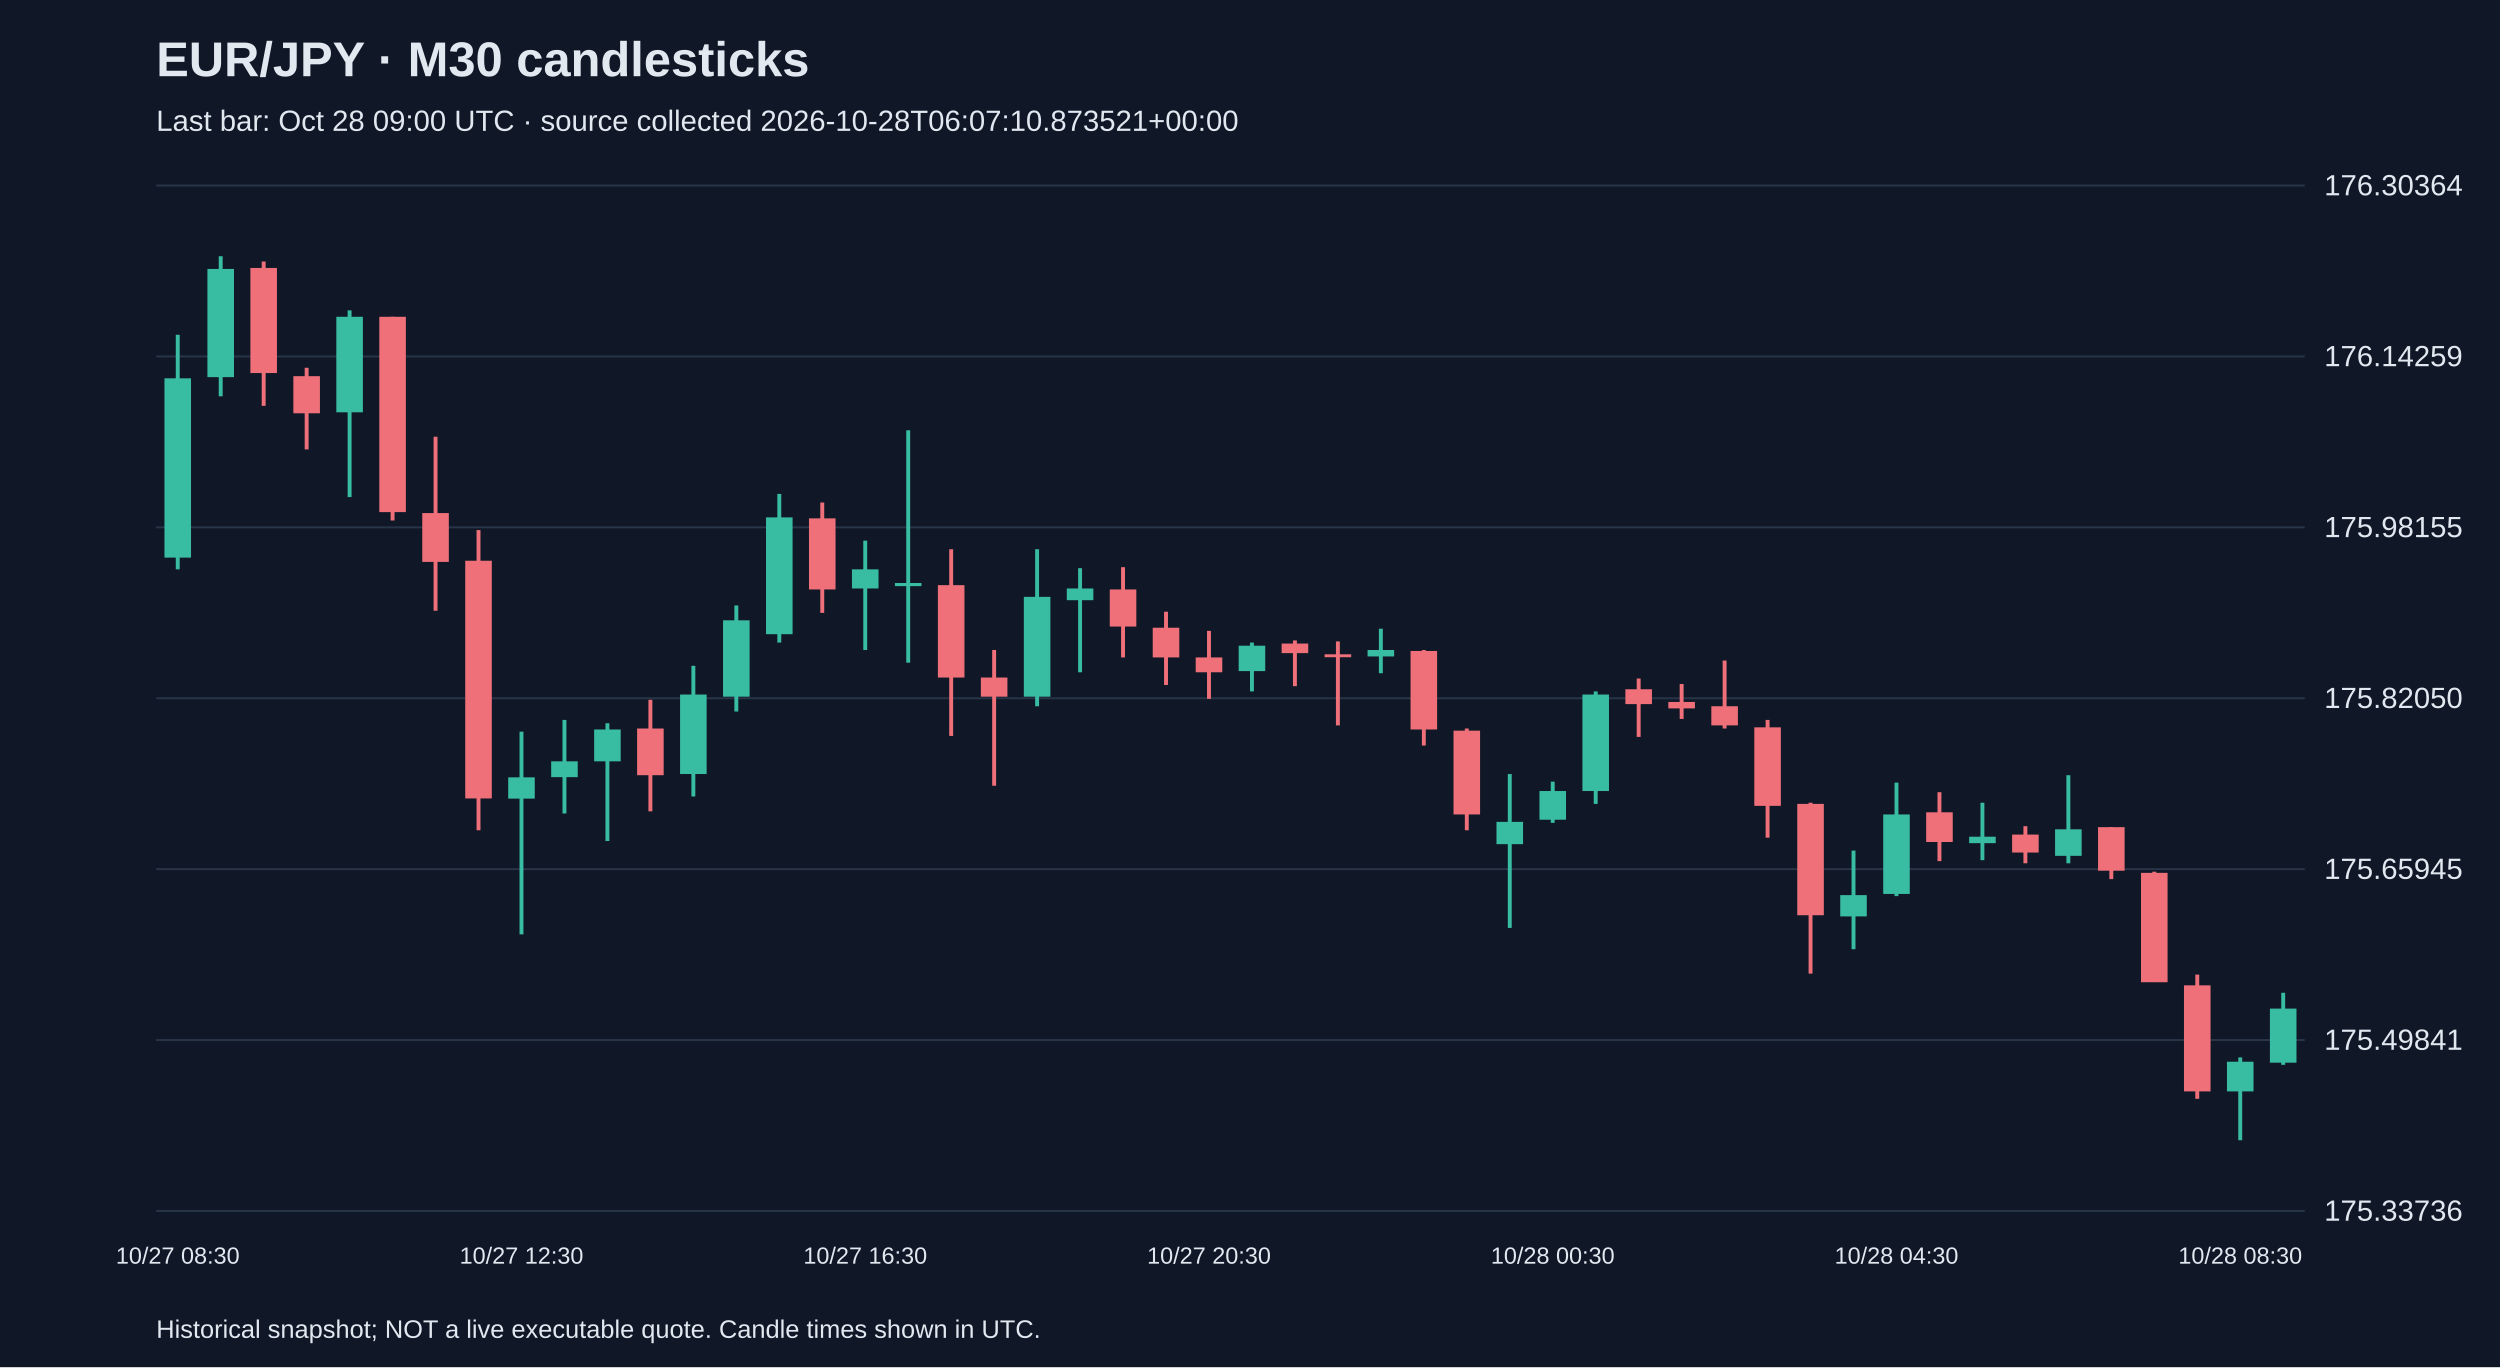
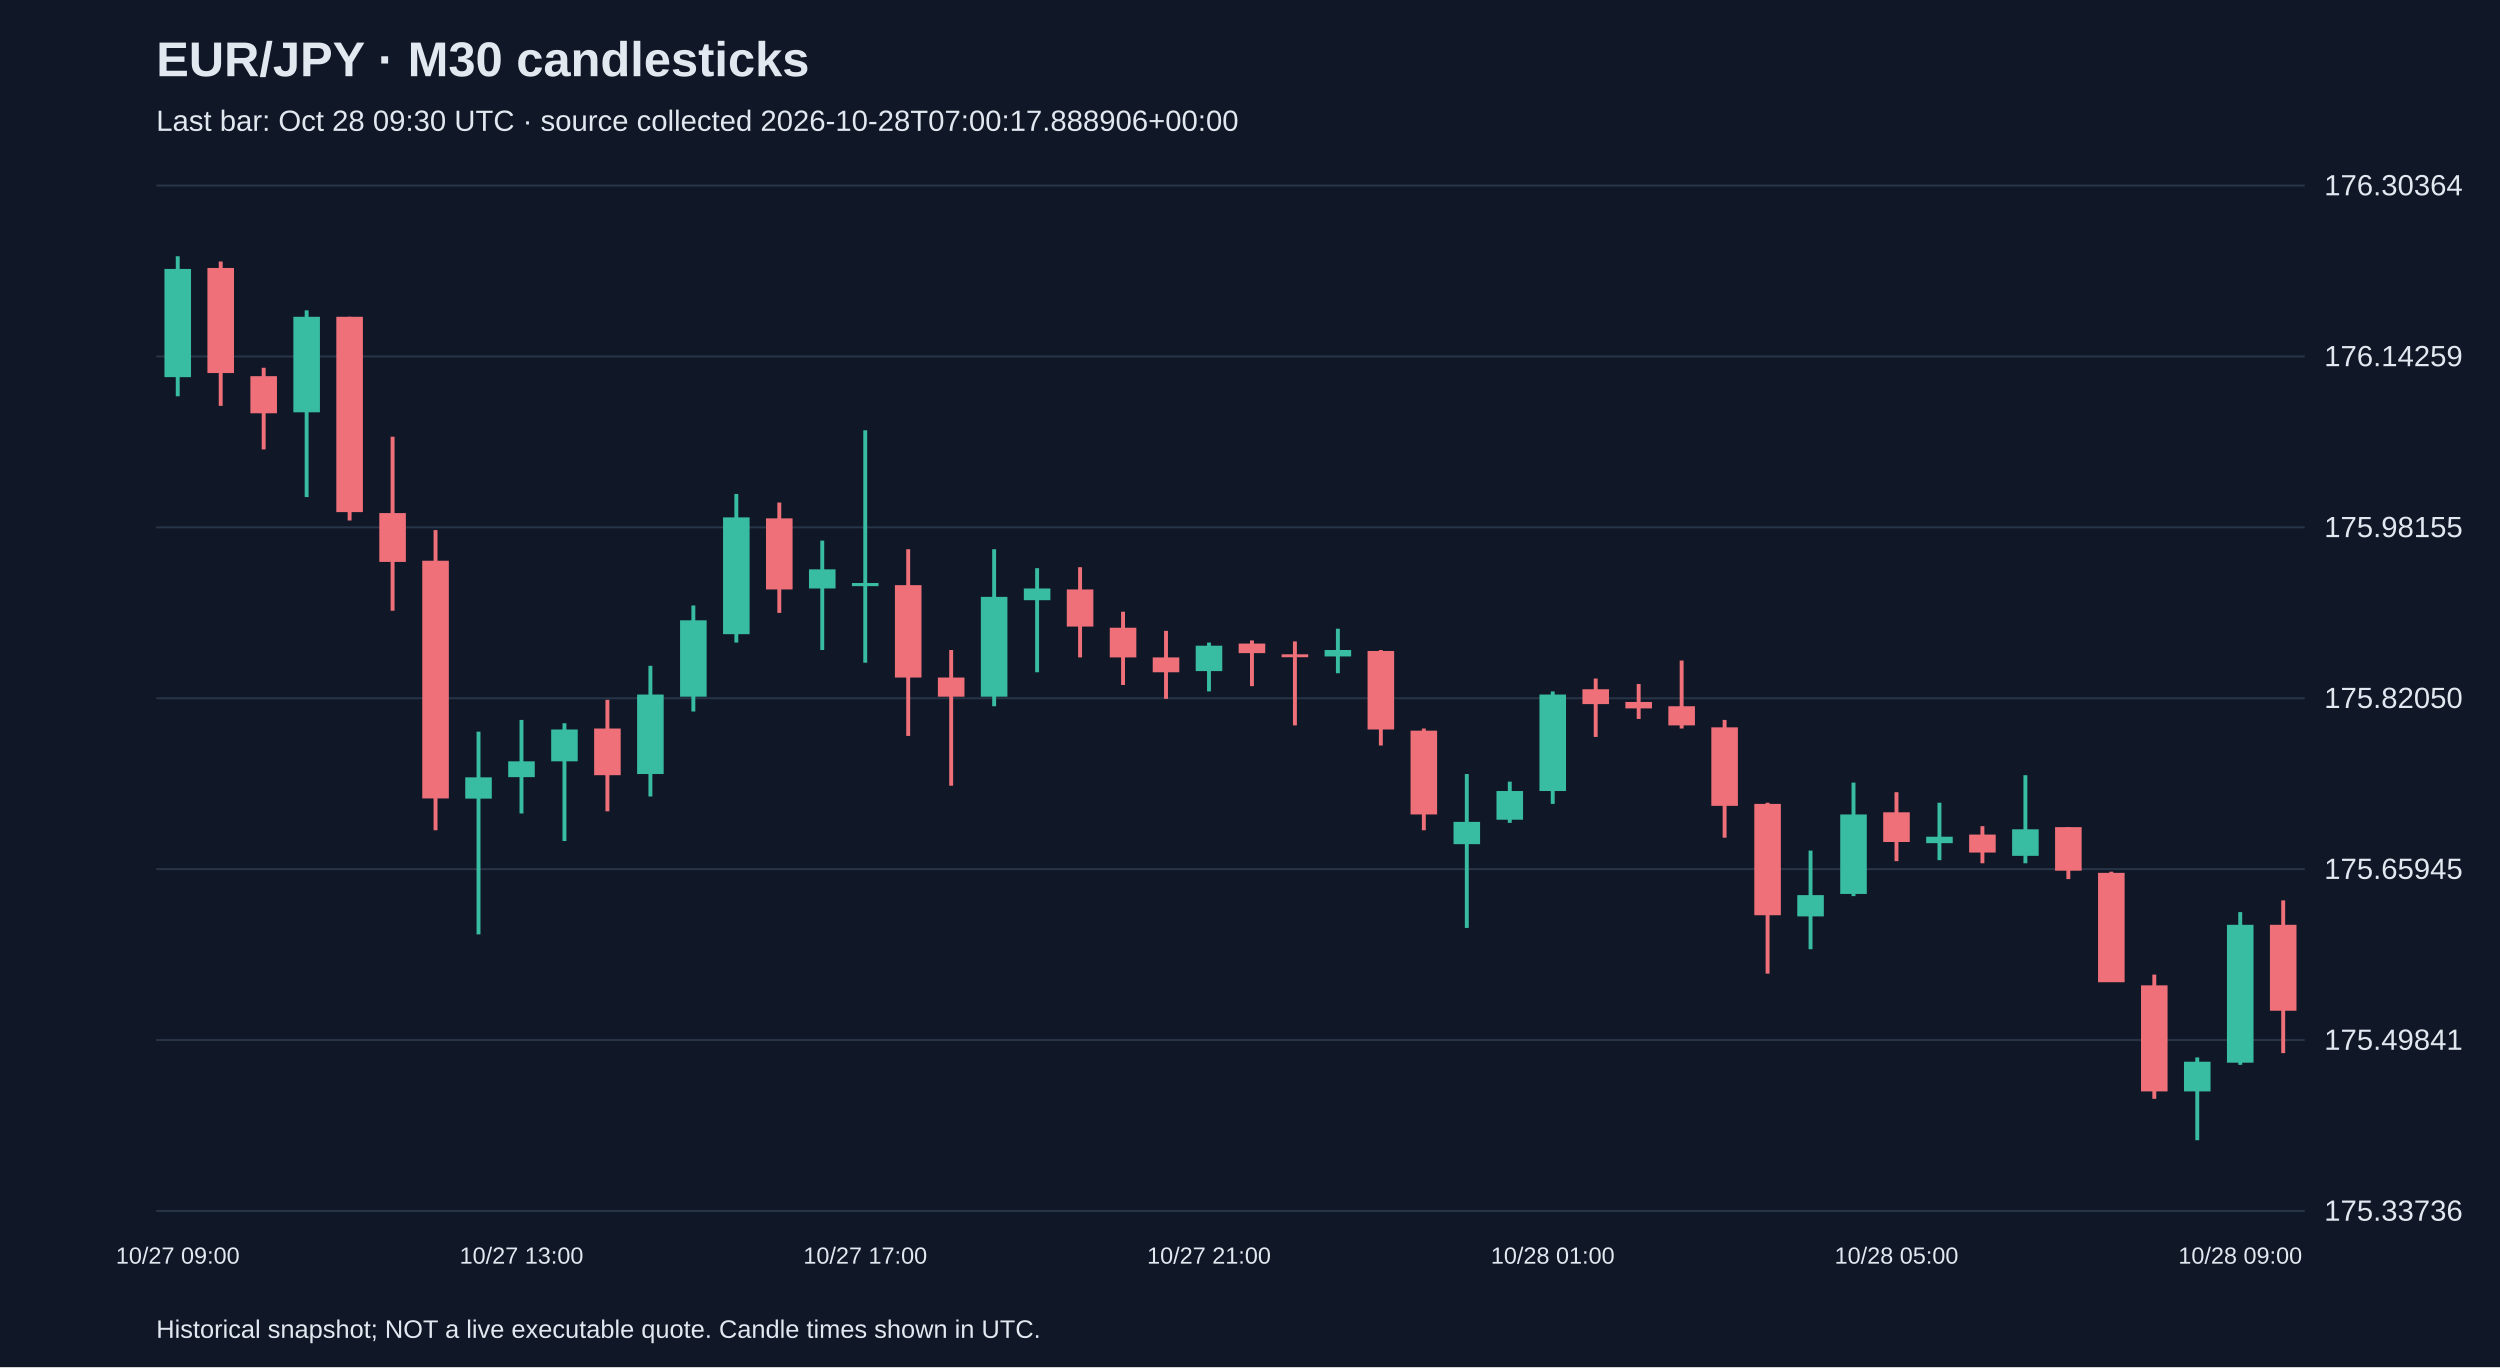
<svg xmlns="http://www.w3.org/2000/svg" viewBox="0 0 1280 700">
  <rect width="100%" height="100%" fill="#101827" />
  <style>text{font-family:Arial,sans-serif;fill:#e2e8f0}</style>
  <text x="80" y="39" font-size="25" font-weight="bold">EUR/JPY · M30 candlesticks</text>
-   <text x="80" y="67" font-size="15" fill="#a6b1c5">Last bar: Oct 28 09:00 UTC · source collected 2026-10-28T06:07:10.873521+00:00</text>
+   <text x="80" y="67" font-size="15" fill="#a6b1c5">Last bar: Oct 28 09:30 UTC · source collected 2026-10-28T07:00:17.888906+00:00</text>
  <line x1="80" y1="620.0" x2="1180" y2="620.0" stroke="#283548" />
  <text x="1190" y="625.0" font-size="15">175.33736</text>
  <line x1="80" y1="532.5" x2="1180" y2="532.5" stroke="#283548" />
  <text x="1190" y="537.5" font-size="15">175.49841</text>
  <line x1="80" y1="445.0" x2="1180" y2="445.0" stroke="#283548" />
  <text x="1190" y="450.0" font-size="15">175.65945</text>
  <line x1="80" y1="357.5" x2="1180" y2="357.5" stroke="#283548" />
  <text x="1190" y="362.5" font-size="15">175.82050</text>
  <line x1="80" y1="270.0" x2="1180" y2="270.0" stroke="#283548" />
  <text x="1190" y="275.0" font-size="15">175.98155</text>
  <line x1="80" y1="182.5" x2="1180" y2="182.5" stroke="#283548" />
  <text x="1190" y="187.5" font-size="15">176.14259</text>
  <line x1="80" y1="95.0" x2="1180" y2="95.0" stroke="#283548" />
  <text x="1190" y="100.0" font-size="15">176.30364</text>
-   <line x1="91.0" y1="171.4" x2="91.0" y2="291.5" stroke="#38bca2" stroke-width="2" />
-   <rect x="84.2" y="193.7" width="13.6" height="91.8" fill="#38bca2" />
-   <text x="91.0" y="647" text-anchor="middle" font-size="12">10/27 08:30</text>
-   <line x1="113.0" y1="131.2" x2="113.0" y2="202.9" stroke="#38bca2" stroke-width="2" />
-   <rect x="106.2" y="137.7" width="13.6" height="55.4" fill="#38bca2" />
-   <line x1="135.0" y1="133.9" x2="135.0" y2="207.8" stroke="#f07079" stroke-width="2" />
-   <rect x="128.2" y="137.2" width="13.6" height="53.8" fill="#f07079" />
-   <line x1="157.0" y1="188.3" x2="157.0" y2="230.1" stroke="#f07079" stroke-width="2" />
-   <rect x="150.2" y="192.6" width="13.6" height="19.0" fill="#f07079" />
-   <line x1="179.0" y1="158.9" x2="179.0" y2="254.5" stroke="#38bca2" stroke-width="2" />
-   <rect x="172.2" y="162.2" width="13.6" height="48.9" fill="#38bca2" />
-   <line x1="201.0" y1="162.2" x2="201.0" y2="266.5" stroke="#f07079" stroke-width="2" />
-   <rect x="194.2" y="162.2" width="13.6" height="100.0" fill="#f07079" />
-   <line x1="223.0" y1="223.6" x2="223.0" y2="312.7" stroke="#f07079" stroke-width="2" />
-   <rect x="216.2" y="262.7" width="13.6" height="25.0" fill="#f07079" />
-   <line x1="245.0" y1="271.4" x2="245.0" y2="425.1" stroke="#f07079" stroke-width="2" />
-   <rect x="238.2" y="287.1" width="13.6" height="121.7" fill="#f07079" />
-   <line x1="267.0" y1="374.6" x2="267.0" y2="478.4" stroke="#38bca2" stroke-width="2" />
-   <rect x="260.2" y="398.0" width="13.6" height="10.9" fill="#38bca2" />
-   <text x="267.0" y="647" text-anchor="middle" font-size="12">10/27 12:30</text>
-   <line x1="289.0" y1="368.6" x2="289.0" y2="416.5" stroke="#38bca2" stroke-width="2" />
-   <rect x="282.2" y="389.8" width="13.6" height="8.1" fill="#38bca2" />
-   <line x1="311.0" y1="370.3" x2="311.0" y2="430.6" stroke="#38bca2" stroke-width="2" />
-   <rect x="304.2" y="373.5" width="13.6" height="16.3" fill="#38bca2" />
-   <line x1="333.0" y1="358.3" x2="333.0" y2="415.4" stroke="#f07079" stroke-width="2" />
-   <rect x="326.2" y="373.0" width="13.6" height="23.9" fill="#f07079" />
-   <line x1="355.0" y1="340.9" x2="355.0" y2="407.8" stroke="#38bca2" stroke-width="2" />
-   <rect x="348.2" y="355.6" width="13.6" height="40.7" fill="#38bca2" />
-   <line x1="377.0" y1="310.0" x2="377.0" y2="364.3" stroke="#38bca2" stroke-width="2" />
-   <rect x="370.2" y="317.6" width="13.6" height="39.1" fill="#38bca2" />
-   <line x1="399.0" y1="252.9" x2="399.0" y2="329.0" stroke="#38bca2" stroke-width="2" />
-   <rect x="392.2" y="264.9" width="13.6" height="59.8" fill="#38bca2" />
-   <line x1="421.0" y1="257.3" x2="421.0" y2="313.8" stroke="#f07079" stroke-width="2" />
-   <rect x="414.2" y="265.4" width="13.6" height="36.4" fill="#f07079" />
-   <line x1="443.0" y1="276.8" x2="443.0" y2="332.8" stroke="#38bca2" stroke-width="2" />
-   <rect x="436.2" y="291.5" width="13.6" height="9.8" fill="#38bca2" />
-   <text x="443.0" y="647" text-anchor="middle" font-size="12">10/27 16:30</text>
-   <line x1="465.0" y1="220.3" x2="465.0" y2="339.3" stroke="#38bca2" stroke-width="2" />
-   <rect x="458.2" y="298.5" width="13.6" height="1.6" fill="#38bca2" />
-   <line x1="487.0" y1="281.2" x2="487.0" y2="376.8" stroke="#f07079" stroke-width="2" />
-   <rect x="480.2" y="299.6" width="13.6" height="47.3" fill="#f07079" />
-   <line x1="509.0" y1="332.8" x2="509.0" y2="402.3" stroke="#f07079" stroke-width="2" />
-   <rect x="502.2" y="346.9" width="13.6" height="9.8" fill="#f07079" />
-   <line x1="531.0" y1="281.2" x2="531.0" y2="361.6" stroke="#38bca2" stroke-width="2" />
-   <rect x="524.2" y="305.6" width="13.6" height="51.1" fill="#38bca2" />
-   <line x1="553.0" y1="290.9" x2="553.0" y2="344.2" stroke="#38bca2" stroke-width="2" />
-   <rect x="546.2" y="301.3" width="13.6" height="6.0" fill="#38bca2" />
-   <line x1="575.0" y1="290.4" x2="575.0" y2="336.6" stroke="#f07079" stroke-width="2" />
-   <rect x="568.2" y="301.8" width="13.6" height="19.0" fill="#f07079" />
-   <line x1="597.0" y1="313.2" x2="597.0" y2="350.7" stroke="#f07079" stroke-width="2" />
-   <rect x="590.2" y="321.4" width="13.6" height="15.2" fill="#f07079" />
-   <line x1="619.0" y1="323.0" x2="619.0" y2="357.8" stroke="#f07079" stroke-width="2" />
-   <rect x="612.2" y="336.6" width="13.6" height="7.6" fill="#f07079" />
-   <text x="619.0" y="647" text-anchor="middle" font-size="12">10/27 20:30</text>
-   <line x1="641.0" y1="329.0" x2="641.0" y2="354.0" stroke="#38bca2" stroke-width="2" />
-   <rect x="634.2" y="330.6" width="13.6" height="13.0" fill="#38bca2" />
-   <line x1="663.0" y1="327.9" x2="663.0" y2="351.3" stroke="#f07079" stroke-width="2" />
-   <rect x="656.2" y="329.5" width="13.6" height="4.9" fill="#f07079" />
-   <line x1="685.0" y1="328.4" x2="685.0" y2="371.4" stroke="#f07079" stroke-width="2" />
-   <rect x="678.2" y="335.0" width="13.6" height="1.5" fill="#f07079" />
-   <line x1="707.0" y1="321.9" x2="707.0" y2="344.7" stroke="#38bca2" stroke-width="2" />
-   <rect x="700.2" y="332.8" width="13.6" height="3.3" fill="#38bca2" />
-   <line x1="729.0" y1="332.8" x2="729.0" y2="381.7" stroke="#f07079" stroke-width="2" />
-   <rect x="722.2" y="333.3" width="13.6" height="40.2" fill="#f07079" />
-   <line x1="751.0" y1="373.0" x2="751.0" y2="425.1" stroke="#f07079" stroke-width="2" />
-   <rect x="744.2" y="374.1" width="13.6" height="42.9" fill="#f07079" />
-   <line x1="773.0" y1="396.3" x2="773.0" y2="475.1" stroke="#38bca2" stroke-width="2" />
-   <rect x="766.2" y="420.8" width="13.6" height="11.4" fill="#38bca2" />
-   <line x1="795.0" y1="400.2" x2="795.0" y2="421.3" stroke="#38bca2" stroke-width="2" />
-   <rect x="788.2" y="405.0" width="13.6" height="14.7" fill="#38bca2" />
-   <text x="795.0" y="647" text-anchor="middle" font-size="12">10/28 00:30</text>
-   <line x1="817.0" y1="354.0" x2="817.0" y2="411.6" stroke="#38bca2" stroke-width="2" />
-   <rect x="810.2" y="355.6" width="13.6" height="49.4" fill="#38bca2" />
-   <line x1="839.0" y1="347.4" x2="839.0" y2="377.3" stroke="#f07079" stroke-width="2" />
-   <rect x="832.2" y="352.9" width="13.6" height="7.6" fill="#f07079" />
-   <line x1="861.0" y1="350.2" x2="861.0" y2="368.1" stroke="#f07079" stroke-width="2" />
-   <rect x="854.2" y="359.4" width="13.6" height="3.3" fill="#f07079" />
-   <line x1="883.0" y1="338.2" x2="883.0" y2="373.0" stroke="#f07079" stroke-width="2" />
-   <rect x="876.2" y="361.6" width="13.6" height="9.8" fill="#f07079" />
-   <line x1="905.0" y1="368.6" x2="905.0" y2="428.9" stroke="#f07079" stroke-width="2" />
-   <rect x="898.2" y="372.4" width="13.6" height="40.2" fill="#f07079" />
-   <line x1="927.0" y1="411.0" x2="927.0" y2="498.5" stroke="#f07079" stroke-width="2" />
-   <rect x="920.2" y="411.6" width="13.6" height="57.0" fill="#f07079" />
-   <line x1="949.0" y1="435.5" x2="949.0" y2="486.0" stroke="#38bca2" stroke-width="2" />
-   <rect x="942.2" y="458.3" width="13.6" height="10.9" fill="#38bca2" />
-   <line x1="971.0" y1="400.7" x2="971.0" y2="458.8" stroke="#38bca2" stroke-width="2" />
-   <rect x="964.2" y="417.0" width="13.6" height="40.7" fill="#38bca2" />
-   <text x="971.0" y="647" text-anchor="middle" font-size="12">10/28 04:30</text>
-   <line x1="993.0" y1="405.6" x2="993.0" y2="440.9" stroke="#f07079" stroke-width="2" />
-   <rect x="986.2" y="415.9" width="13.6" height="15.2" fill="#f07079" />
-   <line x1="1015.0" y1="411.0" x2="1015.0" y2="440.4" stroke="#38bca2" stroke-width="2" />
-   <rect x="1008.2" y="428.4" width="13.6" height="3.3" fill="#38bca2" />
-   <line x1="1037.0" y1="423.0" x2="1037.0" y2="442.0" stroke="#f07079" stroke-width="2" />
-   <rect x="1030.2" y="427.3" width="13.6" height="9.2" fill="#f07079" />
-   <line x1="1059.0" y1="396.9" x2="1059.0" y2="442.0" stroke="#38bca2" stroke-width="2" />
-   <rect x="1052.2" y="424.6" width="13.6" height="13.6" fill="#38bca2" />
-   <line x1="1081.0" y1="423.5" x2="1081.0" y2="450.1" stroke="#f07079" stroke-width="2" />
-   <rect x="1074.2" y="423.5" width="13.6" height="22.3" fill="#f07079" />
-   <line x1="1103.0" y1="446.3" x2="1103.0" y2="502.8" stroke="#f07079" stroke-width="2" />
-   <rect x="1096.2" y="446.9" width="13.6" height="56.0" fill="#f07079" />
-   <line x1="1125.0" y1="499.0" x2="1125.0" y2="562.6" stroke="#f07079" stroke-width="2" />
-   <rect x="1118.2" y="504.5" width="13.6" height="54.3" fill="#f07079" />
-   <line x1="1147.0" y1="541.4" x2="1147.0" y2="583.8" stroke="#38bca2" stroke-width="2" />
-   <rect x="1140.2" y="543.6" width="13.6" height="15.2" fill="#38bca2" />
-   <text x="1147.0" y="647" text-anchor="middle" font-size="12">10/28 08:30</text>
-   <line x1="1169.0" y1="508.3" x2="1169.0" y2="545.2" stroke="#38bca2" stroke-width="2" />
-   <rect x="1162.2" y="516.4" width="13.6" height="27.7" fill="#38bca2" />
+   <line x1="91.0" y1="131.2" x2="91.0" y2="202.9" stroke="#38bca2" stroke-width="2" />
+   <rect x="84.2" y="137.7" width="13.6" height="55.4" fill="#38bca2" />
+   <text x="91.0" y="647" text-anchor="middle" font-size="12">10/27 09:00</text>
+   <line x1="113.0" y1="133.9" x2="113.0" y2="207.8" stroke="#f07079" stroke-width="2" />
+   <rect x="106.2" y="137.2" width="13.6" height="53.8" fill="#f07079" />
+   <line x1="135.0" y1="188.3" x2="135.0" y2="230.1" stroke="#f07079" stroke-width="2" />
+   <rect x="128.2" y="192.6" width="13.6" height="19.0" fill="#f07079" />
+   <line x1="157.0" y1="158.9" x2="157.0" y2="254.5" stroke="#38bca2" stroke-width="2" />
+   <rect x="150.2" y="162.2" width="13.6" height="48.9" fill="#38bca2" />
+   <line x1="179.0" y1="162.2" x2="179.0" y2="266.5" stroke="#f07079" stroke-width="2" />
+   <rect x="172.2" y="162.2" width="13.6" height="100.0" fill="#f07079" />
+   <line x1="201.0" y1="223.6" x2="201.0" y2="312.7" stroke="#f07079" stroke-width="2" />
+   <rect x="194.2" y="262.7" width="13.6" height="25.0" fill="#f07079" />
+   <line x1="223.0" y1="271.4" x2="223.0" y2="425.1" stroke="#f07079" stroke-width="2" />
+   <rect x="216.2" y="287.1" width="13.6" height="121.7" fill="#f07079" />
+   <line x1="245.0" y1="374.6" x2="245.0" y2="478.4" stroke="#38bca2" stroke-width="2" />
+   <rect x="238.2" y="398.0" width="13.6" height="10.9" fill="#38bca2" />
+   <line x1="267.0" y1="368.6" x2="267.0" y2="416.5" stroke="#38bca2" stroke-width="2" />
+   <rect x="260.2" y="389.8" width="13.6" height="8.1" fill="#38bca2" />
+   <text x="267.0" y="647" text-anchor="middle" font-size="12">10/27 13:00</text>
+   <line x1="289.0" y1="370.3" x2="289.0" y2="430.6" stroke="#38bca2" stroke-width="2" />
+   <rect x="282.2" y="373.5" width="13.6" height="16.3" fill="#38bca2" />
+   <line x1="311.0" y1="358.3" x2="311.0" y2="415.4" stroke="#f07079" stroke-width="2" />
+   <rect x="304.2" y="373.0" width="13.6" height="23.9" fill="#f07079" />
+   <line x1="333.0" y1="340.9" x2="333.0" y2="407.8" stroke="#38bca2" stroke-width="2" />
+   <rect x="326.2" y="355.6" width="13.6" height="40.7" fill="#38bca2" />
+   <line x1="355.0" y1="310.0" x2="355.0" y2="364.3" stroke="#38bca2" stroke-width="2" />
+   <rect x="348.2" y="317.6" width="13.6" height="39.1" fill="#38bca2" />
+   <line x1="377.0" y1="252.9" x2="377.0" y2="329.0" stroke="#38bca2" stroke-width="2" />
+   <rect x="370.2" y="264.9" width="13.6" height="59.8" fill="#38bca2" />
+   <line x1="399.0" y1="257.3" x2="399.0" y2="313.8" stroke="#f07079" stroke-width="2" />
+   <rect x="392.2" y="265.4" width="13.6" height="36.4" fill="#f07079" />
+   <line x1="421.0" y1="276.8" x2="421.0" y2="332.8" stroke="#38bca2" stroke-width="2" />
+   <rect x="414.2" y="291.5" width="13.6" height="9.8" fill="#38bca2" />
+   <line x1="443.0" y1="220.3" x2="443.0" y2="339.3" stroke="#38bca2" stroke-width="2" />
+   <rect x="436.2" y="298.5" width="13.6" height="1.6" fill="#38bca2" />
+   <text x="443.0" y="647" text-anchor="middle" font-size="12">10/27 17:00</text>
+   <line x1="465.0" y1="281.2" x2="465.0" y2="376.8" stroke="#f07079" stroke-width="2" />
+   <rect x="458.2" y="299.6" width="13.6" height="47.3" fill="#f07079" />
+   <line x1="487.0" y1="332.8" x2="487.0" y2="402.3" stroke="#f07079" stroke-width="2" />
+   <rect x="480.2" y="346.9" width="13.6" height="9.8" fill="#f07079" />
+   <line x1="509.0" y1="281.2" x2="509.0" y2="361.6" stroke="#38bca2" stroke-width="2" />
+   <rect x="502.2" y="305.6" width="13.6" height="51.1" fill="#38bca2" />
+   <line x1="531.0" y1="290.9" x2="531.0" y2="344.2" stroke="#38bca2" stroke-width="2" />
+   <rect x="524.2" y="301.3" width="13.6" height="6.0" fill="#38bca2" />
+   <line x1="553.0" y1="290.4" x2="553.0" y2="336.6" stroke="#f07079" stroke-width="2" />
+   <rect x="546.2" y="301.8" width="13.6" height="19.0" fill="#f07079" />
+   <line x1="575.0" y1="313.2" x2="575.0" y2="350.7" stroke="#f07079" stroke-width="2" />
+   <rect x="568.2" y="321.4" width="13.6" height="15.2" fill="#f07079" />
+   <line x1="597.0" y1="323.0" x2="597.0" y2="357.8" stroke="#f07079" stroke-width="2" />
+   <rect x="590.2" y="336.6" width="13.6" height="7.6" fill="#f07079" />
+   <line x1="619.0" y1="329.0" x2="619.0" y2="354.0" stroke="#38bca2" stroke-width="2" />
+   <rect x="612.2" y="330.6" width="13.6" height="13.0" fill="#38bca2" />
+   <text x="619.0" y="647" text-anchor="middle" font-size="12">10/27 21:00</text>
+   <line x1="641.0" y1="327.9" x2="641.0" y2="351.3" stroke="#f07079" stroke-width="2" />
+   <rect x="634.2" y="329.5" width="13.6" height="4.9" fill="#f07079" />
+   <line x1="663.0" y1="328.4" x2="663.0" y2="371.4" stroke="#f07079" stroke-width="2" />
+   <rect x="656.2" y="335.0" width="13.6" height="1.5" fill="#f07079" />
+   <line x1="685.0" y1="321.9" x2="685.0" y2="344.7" stroke="#38bca2" stroke-width="2" />
+   <rect x="678.2" y="332.8" width="13.6" height="3.3" fill="#38bca2" />
+   <line x1="707.0" y1="332.8" x2="707.0" y2="381.7" stroke="#f07079" stroke-width="2" />
+   <rect x="700.2" y="333.3" width="13.6" height="40.2" fill="#f07079" />
+   <line x1="729.0" y1="373.0" x2="729.0" y2="425.1" stroke="#f07079" stroke-width="2" />
+   <rect x="722.2" y="374.1" width="13.6" height="42.9" fill="#f07079" />
+   <line x1="751.0" y1="396.3" x2="751.0" y2="475.1" stroke="#38bca2" stroke-width="2" />
+   <rect x="744.2" y="420.8" width="13.6" height="11.4" fill="#38bca2" />
+   <line x1="773.0" y1="400.2" x2="773.0" y2="421.3" stroke="#38bca2" stroke-width="2" />
+   <rect x="766.2" y="405.0" width="13.6" height="14.7" fill="#38bca2" />
+   <line x1="795.0" y1="354.0" x2="795.0" y2="411.6" stroke="#38bca2" stroke-width="2" />
+   <rect x="788.2" y="355.6" width="13.6" height="49.4" fill="#38bca2" />
+   <text x="795.0" y="647" text-anchor="middle" font-size="12">10/28 01:00</text>
+   <line x1="817.0" y1="347.4" x2="817.0" y2="377.3" stroke="#f07079" stroke-width="2" />
+   <rect x="810.2" y="352.9" width="13.6" height="7.6" fill="#f07079" />
+   <line x1="839.0" y1="350.2" x2="839.0" y2="368.1" stroke="#f07079" stroke-width="2" />
+   <rect x="832.2" y="359.4" width="13.6" height="3.3" fill="#f07079" />
+   <line x1="861.0" y1="338.2" x2="861.0" y2="373.0" stroke="#f07079" stroke-width="2" />
+   <rect x="854.2" y="361.6" width="13.6" height="9.8" fill="#f07079" />
+   <line x1="883.0" y1="368.6" x2="883.0" y2="428.9" stroke="#f07079" stroke-width="2" />
+   <rect x="876.2" y="372.4" width="13.6" height="40.2" fill="#f07079" />
+   <line x1="905.0" y1="411.0" x2="905.0" y2="498.5" stroke="#f07079" stroke-width="2" />
+   <rect x="898.2" y="411.6" width="13.6" height="57.0" fill="#f07079" />
+   <line x1="927.0" y1="435.5" x2="927.0" y2="486.0" stroke="#38bca2" stroke-width="2" />
+   <rect x="920.2" y="458.3" width="13.6" height="10.9" fill="#38bca2" />
+   <line x1="949.0" y1="400.7" x2="949.0" y2="458.8" stroke="#38bca2" stroke-width="2" />
+   <rect x="942.2" y="417.0" width="13.6" height="40.7" fill="#38bca2" />
+   <line x1="971.0" y1="405.6" x2="971.0" y2="440.9" stroke="#f07079" stroke-width="2" />
+   <rect x="964.2" y="415.9" width="13.6" height="15.2" fill="#f07079" />
+   <text x="971.0" y="647" text-anchor="middle" font-size="12">10/28 05:00</text>
+   <line x1="993.0" y1="411.0" x2="993.0" y2="440.4" stroke="#38bca2" stroke-width="2" />
+   <rect x="986.2" y="428.4" width="13.6" height="3.3" fill="#38bca2" />
+   <line x1="1015.0" y1="423.0" x2="1015.0" y2="442.0" stroke="#f07079" stroke-width="2" />
+   <rect x="1008.2" y="427.3" width="13.6" height="9.2" fill="#f07079" />
+   <line x1="1037.0" y1="396.9" x2="1037.0" y2="442.0" stroke="#38bca2" stroke-width="2" />
+   <rect x="1030.2" y="424.6" width="13.6" height="13.6" fill="#38bca2" />
+   <line x1="1059.0" y1="423.5" x2="1059.0" y2="450.1" stroke="#f07079" stroke-width="2" />
+   <rect x="1052.2" y="423.5" width="13.6" height="22.3" fill="#f07079" />
+   <line x1="1081.0" y1="446.3" x2="1081.0" y2="502.8" stroke="#f07079" stroke-width="2" />
+   <rect x="1074.2" y="446.9" width="13.6" height="56.0" fill="#f07079" />
+   <line x1="1103.0" y1="499.0" x2="1103.0" y2="562.6" stroke="#f07079" stroke-width="2" />
+   <rect x="1096.2" y="504.5" width="13.6" height="54.3" fill="#f07079" />
+   <line x1="1125.0" y1="541.4" x2="1125.0" y2="583.8" stroke="#38bca2" stroke-width="2" />
+   <rect x="1118.2" y="543.6" width="13.6" height="15.2" fill="#38bca2" />
+   <line x1="1147.0" y1="467.0" x2="1147.0" y2="545.2" stroke="#38bca2" stroke-width="2" />
+   <rect x="1140.2" y="473.5" width="13.6" height="70.6" fill="#38bca2" />
+   <text x="1147.0" y="647" text-anchor="middle" font-size="12">10/28 09:00</text>
+   <line x1="1169.0" y1="461.0" x2="1169.0" y2="539.2" stroke="#f07079" stroke-width="2" />
+   <rect x="1162.2" y="473.5" width="13.6" height="44.0" fill="#f07079" />
  <text x="80" y="685" font-size="13">Historical snapshot; NOT a live executable quote. Candle times shown in UTC.</text>
</svg>
